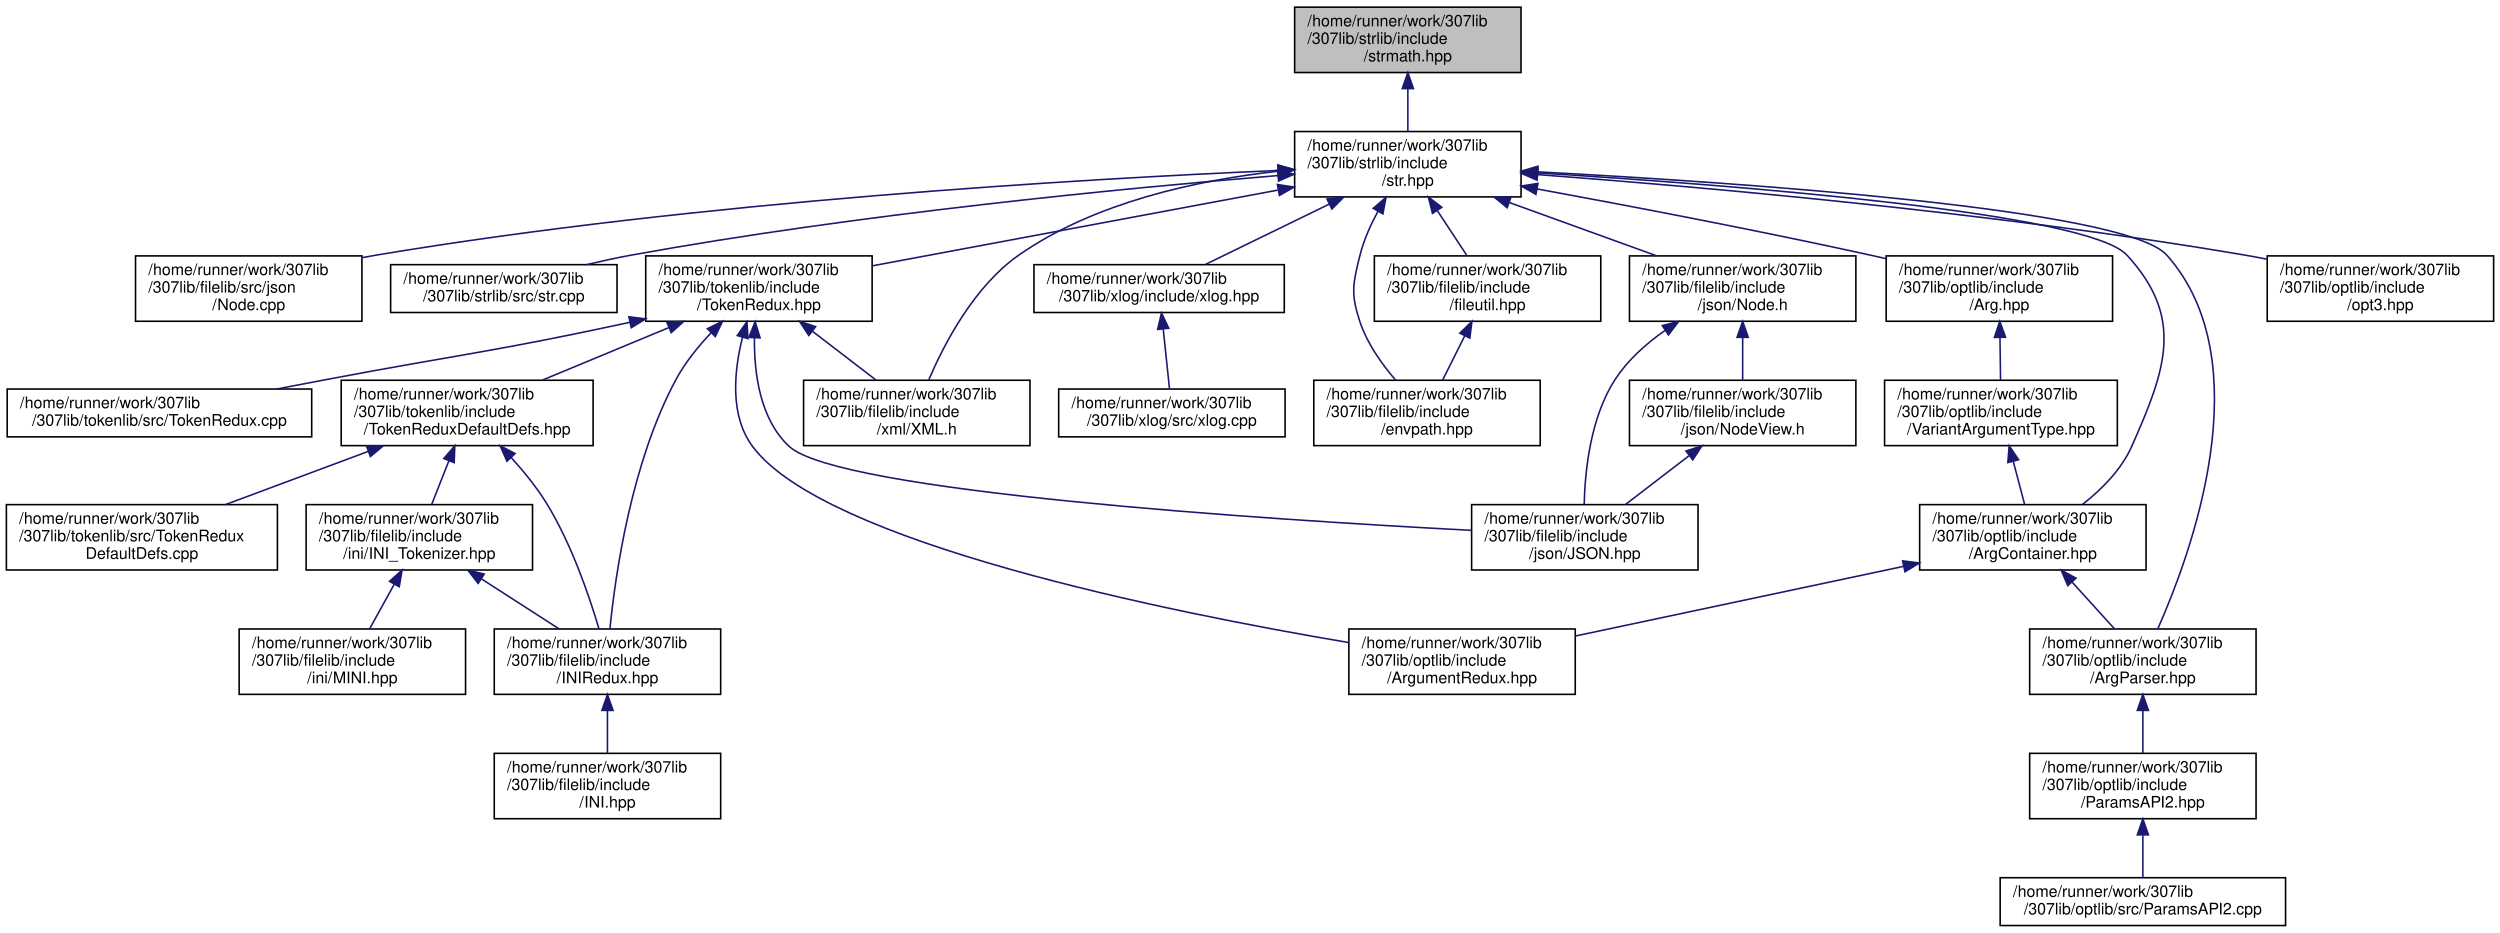
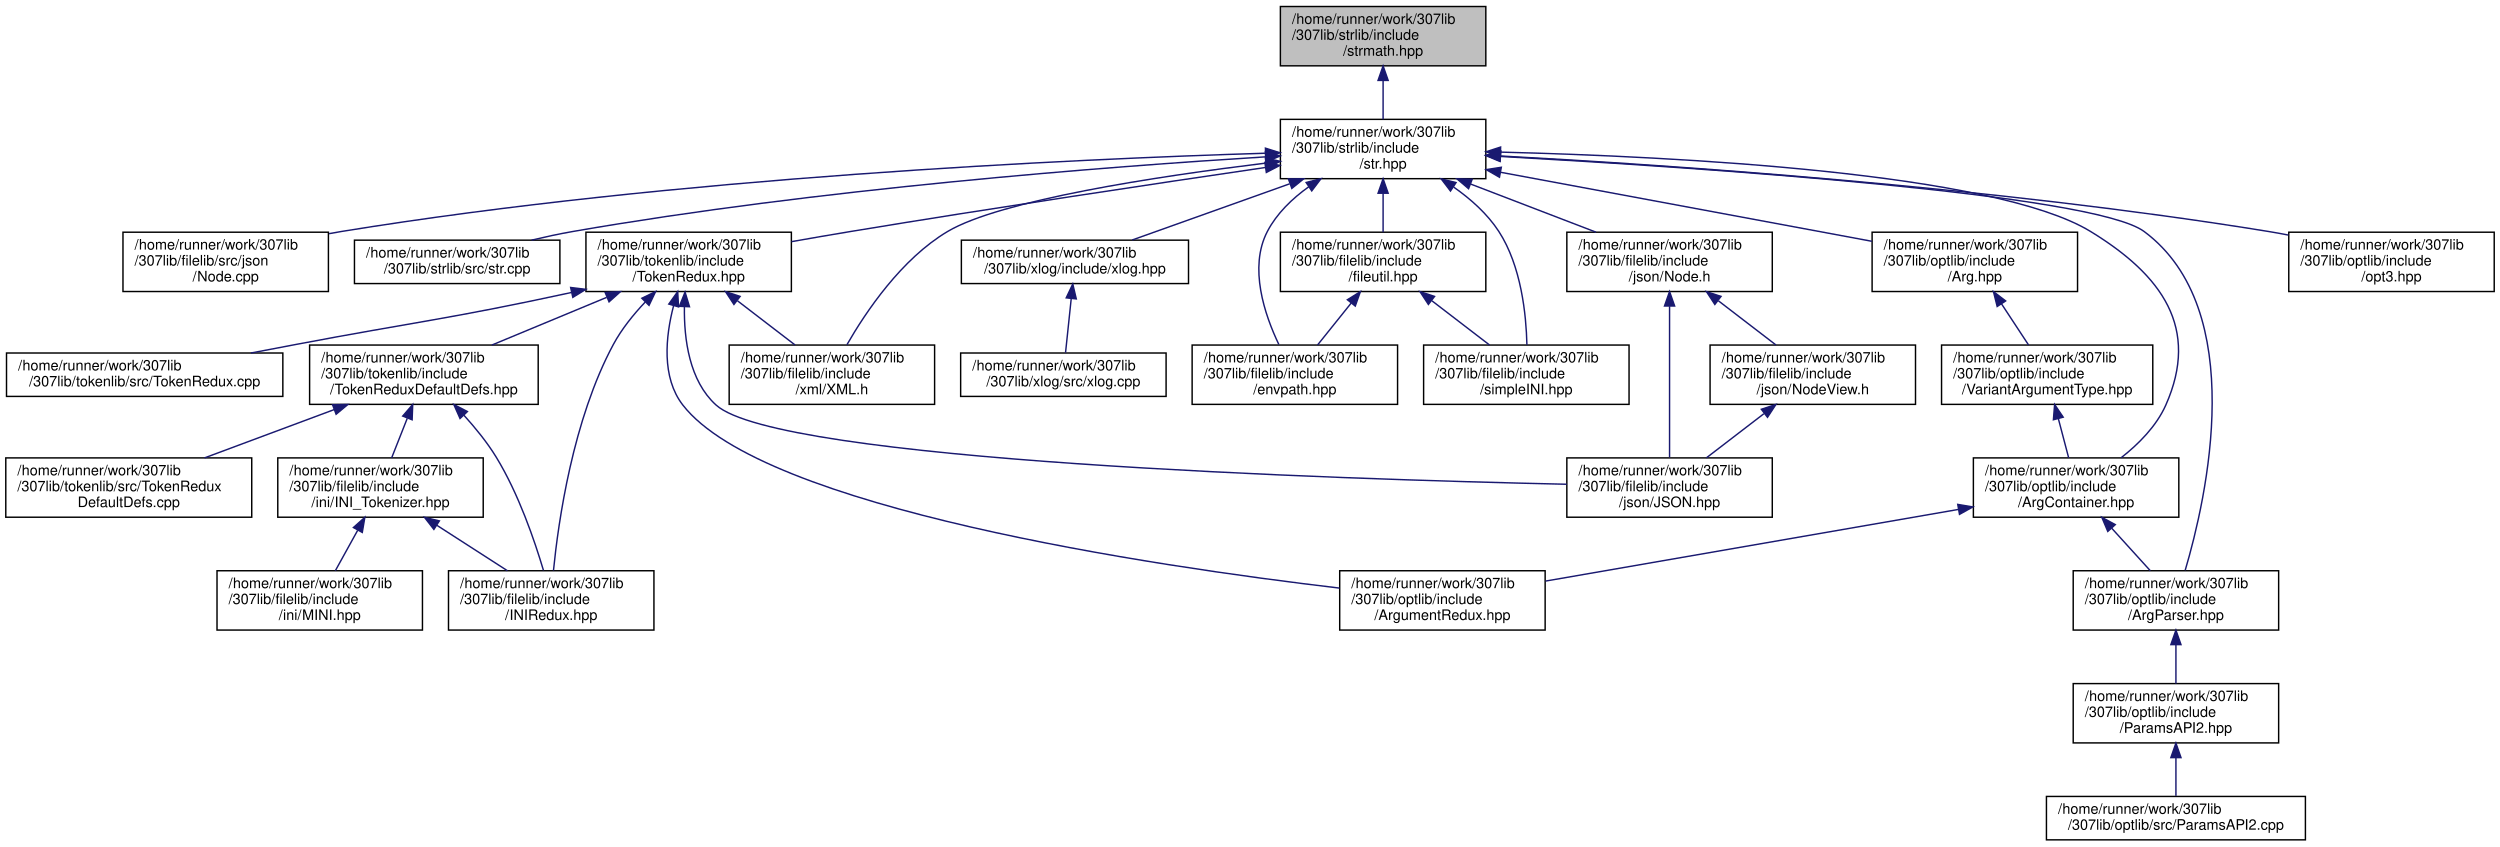
- <svg xmlns="http://www.w3.org/2000/svg" xmlns:xlink="http://www.w3.org/1999/xlink" width="1568pt" height="585pt" viewBox="0.00 0.00 1568.00 585.00">
+ <svg xmlns="http://www.w3.org/2000/svg" xmlns:xlink="http://www.w3.org/1999/xlink" width="1728pt" height="585pt" viewBox="0.00 0.00 1728.00 585.00">
  <g id="graph0" class="graph" transform="scale(1 1) rotate(0) translate(4 581)">
    <g id="node1" class="node">
      <g id="a_node1">
        <a xlink:title="Contains functions for performing mathematics conversions &amp; calculations on strings....">
-           <polygon fill="#bfbfbf" stroke="black" points="808,-535.5 808,-576.5 950,-576.5 950,-535.5 808,-535.5" />
-           <text text-anchor="start" x="816" y="-564.5" font-family="Helvetica,sans-Serif" font-size="10.00">/home/runner/work/307lib</text>
-           <text text-anchor="start" x="816" y="-553.5" font-family="Helvetica,sans-Serif" font-size="10.00">/307lib/strlib/include</text>
-           <text text-anchor="middle" x="879" y="-542.5" font-family="Helvetica,sans-Serif" font-size="10.00">/strmath.hpp</text>
+           <polygon fill="#bfbfbf" stroke="black" points="881,-535.5 881,-576.5 1023,-576.5 1023,-535.5 881,-535.5" />
+           <text text-anchor="start" x="889" y="-564.5" font-family="Helvetica,sans-Serif" font-size="10.00">/home/runner/work/307lib</text>
+           <text text-anchor="start" x="889" y="-553.5" font-family="Helvetica,sans-Serif" font-size="10.00">/307lib/strlib/include</text>
+           <text text-anchor="middle" x="952" y="-542.5" font-family="Helvetica,sans-Serif" font-size="10.00">/strmath.hpp</text>
        </a>
      </g>
    </g>
    <g id="node2" class="node">
      <g id="a_node2">
        <a xlink:href="str_8hpp.html" target="_top" xlink:title="Includes all of the str namespace extension headers, and additional functions related to string manip...">
-           <polygon fill="none" stroke="black" points="808,-457.5 808,-498.5 950,-498.5 950,-457.5 808,-457.5" />
-           <text text-anchor="start" x="816" y="-486.5" font-family="Helvetica,sans-Serif" font-size="10.00">/home/runner/work/307lib</text>
-           <text text-anchor="start" x="816" y="-475.5" font-family="Helvetica,sans-Serif" font-size="10.00">/307lib/strlib/include</text>
-           <text text-anchor="middle" x="879" y="-464.5" font-family="Helvetica,sans-Serif" font-size="10.00">/str.hpp</text>
+           <polygon fill="none" stroke="black" points="881,-457.5 881,-498.5 1023,-498.5 1023,-457.5 881,-457.5" />
+           <text text-anchor="start" x="889" y="-486.5" font-family="Helvetica,sans-Serif" font-size="10.00">/home/runner/work/307lib</text>
+           <text text-anchor="start" x="889" y="-475.5" font-family="Helvetica,sans-Serif" font-size="10.00">/307lib/strlib/include</text>
+           <text text-anchor="middle" x="952" y="-464.5" font-family="Helvetica,sans-Serif" font-size="10.00">/str.hpp</text>
        </a>
      </g>
    </g>
    <g id="edge1" class="edge">
-       <path fill="none" stroke="midnightblue" d="M879,-525.3C879,-516.3 879,-506.65 879,-498.51" />
-       <polygon fill="midnightblue" stroke="midnightblue" points="875.5,-525.43 879,-535.43 882.5,-525.43 875.5,-525.43" />
+       <path fill="none" stroke="midnightblue" d="M952,-525.3C952,-516.3 952,-506.65 952,-498.51" />
+       <polygon fill="midnightblue" stroke="midnightblue" points="948.5,-525.43 952,-535.43 955.5,-525.43 948.5,-525.43" />
    </g>
    <g id="node3" class="node">
      <g id="a_node3">
        <a xlink:href="_node_8cpp_source.html" target="_top" xlink:title=" ">
          <polygon fill="none" stroke="black" points="81,-379.5 81,-420.5 223,-420.5 223,-379.5 81,-379.5" />
          <text text-anchor="start" x="89" y="-408.5" font-family="Helvetica,sans-Serif" font-size="10.00">/home/runner/work/307lib</text>
          <text text-anchor="start" x="89" y="-397.5" font-family="Helvetica,sans-Serif" font-size="10.00">/307lib/filelib/src/json</text>
          <text text-anchor="middle" x="152" y="-386.5" font-family="Helvetica,sans-Serif" font-size="10.00">/Node.cpp</text>
        </a>
      </g>
    </g>
    <g id="edge2" class="edge">
-       <path fill="none" stroke="midnightblue" d="M797.59,-474.1C674.43,-468.77 433.72,-454.73 232,-421 229.18,-420.53 226.3,-420.01 223.41,-419.45" />
-       <polygon fill="midnightblue" stroke="midnightblue" points="797.55,-477.6 807.69,-474.53 797.85,-470.61 797.55,-477.6" />
+       <path fill="none" stroke="midnightblue" d="M870.58,-475.1C736.6,-470.98 461.61,-458.36 232,-421 229.17,-420.54 226.3,-420.03 223.41,-419.48" />
+       <polygon fill="midnightblue" stroke="midnightblue" points="870.66,-478.6 880.76,-475.4 870.87,-471.61 870.66,-478.6" />
    </g>
    <g id="node4" class="node">
      <g id="a_node4">
        <a xlink:href="str_8cpp_source.html" target="_top" xlink:title=" ">
          <polygon fill="none" stroke="black" points="241,-385 241,-415 383,-415 383,-385 241,-385" />
          <text text-anchor="start" x="249" y="-403" font-family="Helvetica,sans-Serif" font-size="10.00">/home/runner/work/307lib</text>
          <text text-anchor="middle" x="312" y="-392" font-family="Helvetica,sans-Serif" font-size="10.00">/307lib/strlib/src/str.cpp</text>
        </a>
      </g>
    </g>
    <g id="edge3" class="edge">
-       <path fill="none" stroke="midnightblue" d="M797.56,-470.9C700.46,-462.88 533.53,-446.71 392,-421 382.84,-419.34 373.18,-417.23 363.86,-415.01" />
-       <polygon fill="midnightblue" stroke="midnightblue" points="797.35,-474.4 807.6,-471.73 797.92,-467.42 797.35,-474.4" />
+       <path fill="none" stroke="midnightblue" d="M870.53,-472.57C761.07,-465.78 560.79,-450.38 392,-421 382.69,-419.38 372.86,-417.27 363.41,-415.02" />
+       <polygon fill="midnightblue" stroke="midnightblue" points="870.64,-476.09 880.83,-473.21 871.06,-469.1 870.64,-476.09" />
    </g>
    <g id="node5" class="node">
      <g id="a_node5">
        <a xlink:href="_token_redux_8hpp.html" target="_top" xlink:title="New tokenization &amp; parsing library providing superior abstraction capabilities and a much less confus...">
          <polygon fill="none" stroke="black" points="401,-379.5 401,-420.5 543,-420.5 543,-379.5 401,-379.5" />
          <text text-anchor="start" x="409" y="-408.5" font-family="Helvetica,sans-Serif" font-size="10.00">/home/runner/work/307lib</text>
          <text text-anchor="start" x="409" y="-397.5" font-family="Helvetica,sans-Serif" font-size="10.00">/307lib/tokenlib/include</text>
          <text text-anchor="middle" x="472" y="-386.5" font-family="Helvetica,sans-Serif" font-size="10.00">/TokenRedux.hpp</text>
        </a>
      </g>
    </g>
    <g id="edge4" class="edge">
-       <path fill="none" stroke="midnightblue" d="M797.38,-461.76C723,-447.87 614.23,-427.56 543.28,-414.31" />
-       <polygon fill="midnightblue" stroke="midnightblue" points="797.17,-465.28 807.64,-463.67 798.45,-458.4 797.17,-465.28" />
-     </g>
-     <g id="node14" class="node">
-       <g id="a_node14">
+       <path fill="none" stroke="midnightblue" d="M870.41,-465.2C795.78,-454.26 682.34,-437.26 584,-421 570.75,-418.81 556.63,-416.37 543.05,-413.97" />
+       <polygon fill="midnightblue" stroke="midnightblue" points="870.28,-468.72 880.68,-466.7 871.29,-461.79 870.28,-468.72" />
+     </g>
+     <g id="node13" class="node">
+       <g id="a_node13">
        <a xlink:href="_x_m_l_8h_source.html" target="_top" xlink:title=" ">
          <polygon fill="none" stroke="black" points="500,-301.5 500,-342.5 642,-342.5 642,-301.5 500,-301.5" />
          <text text-anchor="start" x="508" y="-330.5" font-family="Helvetica,sans-Serif" font-size="10.00">/home/runner/work/307lib</text>
          <text text-anchor="start" x="508" y="-319.5" font-family="Helvetica,sans-Serif" font-size="10.00">/307lib/filelib/include</text>
          <text text-anchor="middle" x="571" y="-308.5" font-family="Helvetica,sans-Serif" font-size="10.00">/xml/XML.h</text>
        </a>
      </g>
    </g>
-     <g id="edge26" class="edge">
-       <path fill="none" stroke="midnightblue" d="M797.61,-473.61C746.95,-468 682.61,-454.2 635,-421 607,-401.47 588.19,-365.37 578.56,-342.86" />
-       <polygon fill="midnightblue" stroke="midnightblue" points="797.57,-477.12 807.87,-474.65 798.28,-470.16 797.57,-477.12" />
-     </g>
-     <g id="node16" class="node">
-       <g id="a_node16">
+     <g id="edge27" class="edge">
+       <path fill="none" stroke="midnightblue" d="M870.91,-468.27C794.8,-458.95 687.38,-442.56 651,-421 619.07,-402.07 594.43,-365.43 581.38,-342.7" />
+       <polygon fill="midnightblue" stroke="midnightblue" points="870.62,-471.76 880.97,-469.48 871.46,-464.81 870.62,-471.76" />
+     </g>
+     <g id="node15" class="node">
+       <g id="a_node15">
        <a xlink:href="xlog_8hpp.html" target="_top" xlink:title="Contains the xlog _(eXtensible LOG)_ namespace, a framework for implementing console logs into C++ pr...">
-           <polygon fill="none" stroke="black" points="644.5,-385 644.5,-415 801.5,-415 801.5,-385 644.5,-385" />
-           <text text-anchor="start" x="652.5" y="-403" font-family="Helvetica,sans-Serif" font-size="10.00">/home/runner/work/307lib</text>
-           <text text-anchor="middle" x="723" y="-392" font-family="Helvetica,sans-Serif" font-size="10.00">/307lib/xlog/include/xlog.hpp</text>
-         </a>
-       </g>
-     </g>
-     <g id="edge17" class="edge">
-       <path fill="none" stroke="midnightblue" d="M829.68,-452.97C804.19,-440.55 773.96,-425.83 752.2,-415.23" />
-       <polygon fill="midnightblue" stroke="midnightblue" points="828.3,-456.19 838.83,-457.43 831.37,-449.9 828.3,-456.19" />
-     </g>
-     <g id="node18" class="node">
-       <g id="a_node18">
+           <polygon fill="none" stroke="black" points="660.5,-385 660.5,-415 817.5,-415 817.5,-385 660.5,-385" />
+           <text text-anchor="start" x="668.5" y="-403" font-family="Helvetica,sans-Serif" font-size="10.00">/home/runner/work/307lib</text>
+           <text text-anchor="middle" x="739" y="-392" font-family="Helvetica,sans-Serif" font-size="10.00">/307lib/xlog/include/xlog.hpp</text>
+         </a>
+       </g>
+     </g>
+     <g id="edge16" class="edge">
+       <path fill="none" stroke="midnightblue" d="M887.35,-453.93C851.88,-441.28 809.04,-425.99 778.54,-415.11" />
+       <polygon fill="midnightblue" stroke="midnightblue" points="886.55,-457.36 897.15,-457.43 888.91,-450.77 886.55,-457.36" />
+     </g>
+     <g id="node17" class="node">
+       <g id="a_node17">
        <a xlink:href="envpath_8hpp.html" target="_top" xlink:title="Contains the PATH-variable-related functions of the env namespace.   Features   - env::getvar(&lt;var_na...">
          <polygon fill="none" stroke="black" points="820,-301.5 820,-342.5 962,-342.5 962,-301.5 820,-301.5" />
          <text text-anchor="start" x="828" y="-330.5" font-family="Helvetica,sans-Serif" font-size="10.00">/home/runner/work/307lib</text>
          <text text-anchor="start" x="828" y="-319.5" font-family="Helvetica,sans-Serif" font-size="10.00">/307lib/filelib/include</text>
          <text text-anchor="middle" x="891" y="-308.5" font-family="Helvetica,sans-Serif" font-size="10.00">/envpath.hpp</text>
        </a>
      </g>
    </g>
+     <g id="edge18" class="edge">
+       <path fill="none" stroke="midnightblue" d="M900.63,-451.91C889.16,-443.73 878.49,-433.46 872,-421 859.03,-396.1 870.09,-363.47 879.95,-342.86" />
+       <polygon fill="midnightblue" stroke="midnightblue" points="898.8,-454.89 909.07,-457.5 902.67,-449.06 898.8,-454.89" />
+     </g>
+     <g id="node18" class="node">
+       <g id="a_node18">
+         <a xlink:href="fileutil_8hpp_source.html" target="_top" xlink:title=" ">
+           <polygon fill="none" stroke="black" points="881,-379.5 881,-420.5 1023,-420.5 1023,-379.5 881,-379.5" />
+           <text text-anchor="start" x="889" y="-408.5" font-family="Helvetica,sans-Serif" font-size="10.00">/home/runner/work/307lib</text>
+           <text text-anchor="start" x="889" y="-397.5" font-family="Helvetica,sans-Serif" font-size="10.00">/307lib/filelib/include</text>
+           <text text-anchor="middle" x="952" y="-386.5" font-family="Helvetica,sans-Serif" font-size="10.00">/fileutil.hpp</text>
+         </a>
+       </g>
+     </g>
    <g id="edge19" class="edge">
-       <path fill="none" stroke="midnightblue" d="M860.27,-448.5C855.66,-440 851.37,-430.43 849,-421 844.46,-402.89 843.1,-396.71 849,-379 853.5,-365.51 862.66,-352.65 871.28,-342.67" />
-       <polygon fill="midnightblue" stroke="midnightblue" points="857.29,-450.34 865.32,-457.25 863.35,-446.84 857.29,-450.34" />
+       <path fill="none" stroke="midnightblue" d="M952,-447.3C952,-438.3 952,-428.65 952,-420.51" />
+       <polygon fill="midnightblue" stroke="midnightblue" points="948.5,-447.43 952,-457.43 955.5,-447.43 948.5,-447.43" />
    </g>
    <g id="node19" class="node">
      <g id="a_node19">
-         <a xlink:href="fileutil_8hpp_source.html" target="_top" xlink:title=" ">
-           <polygon fill="none" stroke="black" points="858,-379.5 858,-420.5 1000,-420.5 1000,-379.5 858,-379.5" />
-           <text text-anchor="start" x="866" y="-408.5" font-family="Helvetica,sans-Serif" font-size="10.00">/home/runner/work/307lib</text>
-           <text text-anchor="start" x="866" y="-397.5" font-family="Helvetica,sans-Serif" font-size="10.00">/307lib/filelib/include</text>
-           <text text-anchor="middle" x="929" y="-386.5" font-family="Helvetica,sans-Serif" font-size="10.00">/fileutil.hpp</text>
-         </a>
-       </g>
-     </g>
-     <g id="edge20" class="edge">
-       <path fill="none" stroke="midnightblue" d="M897.39,-449.05C903.63,-439.57 910.46,-429.18 916.17,-420.51" />
-       <polygon fill="midnightblue" stroke="midnightblue" points="894.45,-447.15 891.88,-457.43 900.3,-451 894.45,-447.15" />
+         <a xlink:href="simple_i_n_i_8hpp.html" target="_top" xlink:title="Lightweight, header-only non-tokenizing parser for the INI config file format.">
+           <polygon fill="none" stroke="black" points="980,-301.5 980,-342.5 1122,-342.5 1122,-301.5 980,-301.5" />
+           <text text-anchor="start" x="988" y="-330.5" font-family="Helvetica,sans-Serif" font-size="10.00">/home/runner/work/307lib</text>
+           <text text-anchor="start" x="988" y="-319.5" font-family="Helvetica,sans-Serif" font-size="10.00">/307lib/filelib/include</text>
+           <text text-anchor="middle" x="1051" y="-308.5" font-family="Helvetica,sans-Serif" font-size="10.00">/simpleINI.hpp</text>
+         </a>
+       </g>
+     </g>
+     <g id="edge26" class="edge">
+       <path fill="none" stroke="midnightblue" d="M1000.77,-451.69C1012.62,-443.39 1024.13,-433.13 1032,-421 1047.48,-397.16 1050.92,-363.65 1051.4,-342.64" />
+       <polygon fill="midnightblue" stroke="midnightblue" points="998.56,-448.95 992.13,-457.38 1002.41,-454.8 998.56,-448.95" />
    </g>
    <g id="node20" class="node">
      <g id="a_node20">
        <a xlink:href="_node_8h.html" target="_top" xlink:title="Contains objects related to JSON nodes, which are singular components of a JSON-formatted file.">
-           <polygon fill="none" stroke="black" points="1018,-379.5 1018,-420.5 1160,-420.5 1160,-379.5 1018,-379.5" />
-           <text text-anchor="start" x="1026" y="-408.5" font-family="Helvetica,sans-Serif" font-size="10.00">/home/runner/work/307lib</text>
-           <text text-anchor="start" x="1026" y="-397.5" font-family="Helvetica,sans-Serif" font-size="10.00">/307lib/filelib/include</text>
-           <text text-anchor="middle" x="1089" y="-386.5" font-family="Helvetica,sans-Serif" font-size="10.00">/json/Node.h</text>
+           <polygon fill="none" stroke="black" points="1079,-379.5 1079,-420.5 1221,-420.5 1221,-379.5 1079,-379.5" />
+           <text text-anchor="start" x="1087" y="-408.5" font-family="Helvetica,sans-Serif" font-size="10.00">/home/runner/work/307lib</text>
+           <text text-anchor="start" x="1087" y="-397.5" font-family="Helvetica,sans-Serif" font-size="10.00">/307lib/filelib/include</text>
+           <text text-anchor="middle" x="1150" y="-386.5" font-family="Helvetica,sans-Serif" font-size="10.00">/json/Node.h</text>
        </a>
      </g>
    </g>
    <g id="edge22" class="edge">
-       <path fill="none" stroke="midnightblue" d="M942.86,-453.89C972.34,-443.22 1006.96,-430.69 1035.1,-420.51" />
-       <polygon fill="midnightblue" stroke="midnightblue" points="941.29,-450.73 933.08,-457.43 943.67,-457.32 941.29,-450.73" />
+       <path fill="none" stroke="midnightblue" d="M1012.58,-453.75C1040.29,-443.11 1072.76,-430.65 1099.18,-420.51" />
+       <polygon fill="midnightblue" stroke="midnightblue" points="1011.07,-450.58 1002.99,-457.43 1013.58,-457.11 1011.07,-450.58" />
    </g>
    <g id="node22" class="node">
      <g id="a_node22">
        <a xlink:href="_arg_8hpp_source.html" target="_top" xlink:title=" ">
-           <polygon fill="none" stroke="black" points="1179,-379.5 1179,-420.5 1321,-420.5 1321,-379.5 1179,-379.5" />
-           <text text-anchor="start" x="1187" y="-408.5" font-family="Helvetica,sans-Serif" font-size="10.00">/home/runner/work/307lib</text>
-           <text text-anchor="start" x="1187" y="-397.5" font-family="Helvetica,sans-Serif" font-size="10.00">/307lib/optlib/include</text>
-           <text text-anchor="middle" x="1250" y="-386.5" font-family="Helvetica,sans-Serif" font-size="10.00">/Arg.hpp</text>
-         </a>
-       </g>
-     </g>
-     <g id="edge27" class="edge">
-       <path fill="none" stroke="midnightblue" d="M960.01,-462.51C1018.29,-451.8 1098.7,-436.46 1169,-421 1172.25,-420.28 1175.58,-419.54 1178.93,-418.77" />
-       <polygon fill="midnightblue" stroke="midnightblue" points="959.33,-459.07 950.12,-464.32 960.59,-465.96 959.33,-459.07" />
+           <polygon fill="none" stroke="black" points="1290,-379.5 1290,-420.5 1432,-420.5 1432,-379.5 1290,-379.5" />
+           <text text-anchor="start" x="1298" y="-408.5" font-family="Helvetica,sans-Serif" font-size="10.00">/home/runner/work/307lib</text>
+           <text text-anchor="start" x="1298" y="-397.5" font-family="Helvetica,sans-Serif" font-size="10.00">/307lib/optlib/include</text>
+           <text text-anchor="middle" x="1361" y="-386.5" font-family="Helvetica,sans-Serif" font-size="10.00">/Arg.hpp</text>
+         </a>
+       </g>
+     </g>
+     <g id="edge28" class="edge">
+       <path fill="none" stroke="midnightblue" d="M1033.12,-461.93C1108.06,-448 1218.31,-427.51 1289.89,-414.21" />
+       <polygon fill="midnightblue" stroke="midnightblue" points="1032.43,-458.49 1023.24,-463.76 1033.71,-465.38 1032.43,-458.49" />
    </g>
    <g id="node24" class="node">
      <g id="a_node24">
        <a xlink:href="_arg_container_8hpp_source.html" target="_top" xlink:title=" ">
-           <polygon fill="none" stroke="black" points="1200,-223.5 1200,-264.5 1342,-264.5 1342,-223.5 1200,-223.5" />
-           <text text-anchor="start" x="1208" y="-252.5" font-family="Helvetica,sans-Serif" font-size="10.00">/home/runner/work/307lib</text>
-           <text text-anchor="start" x="1208" y="-241.5" font-family="Helvetica,sans-Serif" font-size="10.00">/307lib/optlib/include</text>
-           <text text-anchor="middle" x="1271" y="-230.5" font-family="Helvetica,sans-Serif" font-size="10.00">/ArgContainer.hpp</text>
-         </a>
-       </g>
-     </g>
-     <g id="edge34" class="edge">
-       <path fill="none" stroke="midnightblue" d="M960.47,-472.53C1083.61,-464.93 1305.47,-447.71 1330,-421 1366.09,-381.71 1354.66,-349.75 1333,-301 1326.52,-286.42 1314.16,-274.03 1302.17,-264.64" />
-       <polygon fill="midnightblue" stroke="midnightblue" points="960.09,-469.04 950.32,-473.14 960.52,-476.03 960.09,-469.04" />
+           <polygon fill="none" stroke="black" points="1360,-223.5 1360,-264.5 1502,-264.5 1502,-223.5 1360,-223.5" />
+           <text text-anchor="start" x="1368" y="-252.5" font-family="Helvetica,sans-Serif" font-size="10.00">/home/runner/work/307lib</text>
+           <text text-anchor="start" x="1368" y="-241.5" font-family="Helvetica,sans-Serif" font-size="10.00">/307lib/optlib/include</text>
+           <text text-anchor="middle" x="1431" y="-230.5" font-family="Helvetica,sans-Serif" font-size="10.00">/ArgContainer.hpp</text>
+         </a>
+       </g>
+     </g>
+     <g id="edge35" class="edge">
+       <path fill="none" stroke="midnightblue" d="M1033.46,-475.85C1154.44,-472.79 1374.49,-461.64 1441,-421 1490.6,-390.7 1516.6,-354.12 1493,-301 1486.52,-286.42 1474.16,-274.03 1462.17,-264.64" />
+       <polygon fill="midnightblue" stroke="midnightblue" points="1033.05,-472.36 1023.14,-476.1 1033.22,-479.36 1033.05,-472.36" />
    </g>
    <g id="node25" class="node">
      <g id="a_node25">
        <a xlink:href="_arg_parser_8hpp_source.html" target="_top" xlink:title=" ">
-           <polygon fill="none" stroke="black" points="1269,-145.5 1269,-186.5 1411,-186.5 1411,-145.5 1269,-145.5" />
-           <text text-anchor="start" x="1277" y="-174.5" font-family="Helvetica,sans-Serif" font-size="10.00">/home/runner/work/307lib</text>
-           <text text-anchor="start" x="1277" y="-163.5" font-family="Helvetica,sans-Serif" font-size="10.00">/307lib/optlib/include</text>
-           <text text-anchor="middle" x="1340" y="-152.5" font-family="Helvetica,sans-Serif" font-size="10.00">/ArgParser.hpp</text>
-         </a>
-       </g>
-     </g>
-     <g id="edge35" class="edge">
-       <path fill="none" stroke="midnightblue" d="M960.61,-473.21C1089.76,-466.37 1329.29,-449.91 1355,-421 1414.59,-353.99 1370.24,-233.54 1349.32,-186.54" />
-       <polygon fill="midnightblue" stroke="midnightblue" points="960.18,-469.73 950.37,-473.75 960.54,-476.72 960.18,-469.73" />
+           <polygon fill="none" stroke="black" points="1429,-145.5 1429,-186.5 1571,-186.5 1571,-145.5 1429,-145.5" />
+           <text text-anchor="start" x="1437" y="-174.5" font-family="Helvetica,sans-Serif" font-size="10.00">/home/runner/work/307lib</text>
+           <text text-anchor="start" x="1437" y="-163.5" font-family="Helvetica,sans-Serif" font-size="10.00">/307lib/optlib/include</text>
+           <text text-anchor="middle" x="1500" y="-152.5" font-family="Helvetica,sans-Serif" font-size="10.00">/ArgParser.hpp</text>
+         </a>
+       </g>
+     </g>
+     <g id="edge36" class="edge">
+       <path fill="none" stroke="midnightblue" d="M1033.22,-472.86C1171.95,-465.13 1443.08,-446.91 1478,-421 1550.87,-366.93 1521.14,-236.58 1506.4,-186.79" />
+       <polygon fill="midnightblue" stroke="midnightblue" points="1032.85,-469.38 1023.06,-473.42 1033.24,-476.36 1032.85,-469.38" />
    </g>
    <g id="node28" class="node">
      <g id="a_node28">
        <a xlink:href="opt3_8hpp.html" target="_top" xlink:title="Contains the opt3 namespace &amp; its contents; a fully-featured commandline argument parser,...">
-           <polygon fill="none" stroke="black" points="1418,-379.5 1418,-420.5 1560,-420.5 1560,-379.5 1418,-379.5" />
-           <text text-anchor="start" x="1426" y="-408.5" font-family="Helvetica,sans-Serif" font-size="10.00">/home/runner/work/307lib</text>
-           <text text-anchor="start" x="1426" y="-397.5" font-family="Helvetica,sans-Serif" font-size="10.00">/307lib/optlib/include</text>
-           <text text-anchor="middle" x="1489" y="-386.5" font-family="Helvetica,sans-Serif" font-size="10.00">/opt3.hpp</text>
-         </a>
-       </g>
-     </g>
-     <g id="edge36" class="edge">
-       <path fill="none" stroke="midnightblue" d="M960.37,-471.49C1063.93,-463.74 1248.12,-447.55 1404,-421 1408.48,-420.24 1413.08,-419.38 1417.71,-418.46" />
-       <polygon fill="midnightblue" stroke="midnightblue" points="960.01,-468 950.29,-472.23 960.52,-474.98 960.01,-468" />
+           <polygon fill="none" stroke="black" points="1578,-379.5 1578,-420.5 1720,-420.5 1720,-379.5 1578,-379.5" />
+           <text text-anchor="start" x="1586" y="-408.5" font-family="Helvetica,sans-Serif" font-size="10.00">/home/runner/work/307lib</text>
+           <text text-anchor="start" x="1586" y="-397.5" font-family="Helvetica,sans-Serif" font-size="10.00">/307lib/optlib/include</text>
+           <text text-anchor="middle" x="1649" y="-386.5" font-family="Helvetica,sans-Serif" font-size="10.00">/opt3.hpp</text>
+         </a>
+       </g>
+     </g>
+     <g id="edge37" class="edge">
+       <path fill="none" stroke="midnightblue" d="M1033.09,-473.2C1150.7,-466.86 1375.2,-451.69 1564,-421 1568.49,-420.27 1573.09,-419.44 1577.72,-418.53" />
+       <polygon fill="midnightblue" stroke="midnightblue" points="1032.88,-469.7 1023.08,-473.73 1033.25,-476.69 1032.88,-469.7" />
    </g>
    <g id="node6" class="node">
      <g id="a_node6">
        <a xlink:href="_token_redux_8cpp_source.html" target="_top" xlink:title=" ">
          <polygon fill="none" stroke="black" points="0.5,-307 0.5,-337 191.5,-337 191.5,-307 0.5,-307" />
          <text text-anchor="start" x="8.5" y="-325" font-family="Helvetica,sans-Serif" font-size="10.00">/home/runner/work/307lib</text>
          <text text-anchor="middle" x="96" y="-314" font-family="Helvetica,sans-Serif" font-size="10.00">/307lib/tokenlib/src/TokenRedux.cpp</text>
        </a>
      </g>
    </g>
    <g id="edge5" class="edge">
      <path fill="none" stroke="midnightblue" d="M391.11,-378.86C305.96,-360.39 282.81,-358.5 201,-343 190.79,-341.07 180.02,-339.02 169.43,-337.01" />
      <polygon fill="midnightblue" stroke="midnightblue" points="390.43,-382.3 400.95,-381.01 391.93,-375.46 390.43,-382.3" />
    </g>
    <g id="node7" class="node">
      <g id="a_node7">
        <a xlink:href="_token_redux_default_defs_8hpp.html" target="_top" xlink:title="Provides the legacy tokenization types for use with the new API, as well as an example of implementin...">
          <polygon fill="none" stroke="black" points="210,-301.5 210,-342.5 368,-342.5 368,-301.5 210,-301.5" />
          <text text-anchor="start" x="218" y="-330.5" font-family="Helvetica,sans-Serif" font-size="10.00">/home/runner/work/307lib</text>
          <text text-anchor="start" x="218" y="-319.5" font-family="Helvetica,sans-Serif" font-size="10.00">/307lib/tokenlib/include</text>
          <text text-anchor="middle" x="289" y="-308.5" font-family="Helvetica,sans-Serif" font-size="10.00">/TokenReduxDefaultDefs.hpp</text>
        </a>
      </g>
    </g>
    <g id="edge6" class="edge">
      <path fill="none" stroke="midnightblue" d="M415.34,-375.47C389.87,-364.89 360.17,-352.56 335.97,-342.51" />
      <polygon fill="midnightblue" stroke="midnightblue" points="414.3,-378.82 424.87,-379.43 416.98,-372.36 414.3,-378.82" />
    </g>
    <g id="node11" class="node">
      <g id="a_node11">
        <a xlink:href="_i_n_i_redux_8hpp.html" target="_top" xlink:title="INI Tokenizer, Parser, and Container/Manipulator.">
          <polygon fill="none" stroke="black" points="306,-145.5 306,-186.5 448,-186.5 448,-145.5 306,-145.5" />
          <text text-anchor="start" x="314" y="-174.5" font-family="Helvetica,sans-Serif" font-size="10.00">/home/runner/work/307lib</text>
          <text text-anchor="start" x="314" y="-163.5" font-family="Helvetica,sans-Serif" font-size="10.00">/307lib/filelib/include</text>
          <text text-anchor="middle" x="377" y="-152.5" font-family="Helvetica,sans-Serif" font-size="10.00">/INIRedux.hpp</text>
        </a>
      </g>
    </g>
-     <g id="edge13" class="edge">
+     <g id="edge12" class="edge">
      <path fill="none" stroke="midnightblue" d="M442.04,-372.3C433.86,-363.67 425.69,-353.57 420,-343 391.96,-290.94 381.91,-220.42 378.56,-186.64" />
      <polygon fill="midnightblue" stroke="midnightblue" points="439.64,-374.85 449.17,-379.49 444.61,-369.92 439.64,-374.85" />
    </g>
-     <g id="node13" class="node">
-       <g id="a_node13">
+     <g id="node12" class="node">
+       <g id="a_node12">
        <a xlink:href="_j_s_o_n_8hpp_source.html" target="_top" xlink:title=" ">
-           <polygon fill="none" stroke="black" points="919,-223.5 919,-264.5 1061,-264.5 1061,-223.5 919,-223.5" />
-           <text text-anchor="start" x="927" y="-252.5" font-family="Helvetica,sans-Serif" font-size="10.00">/home/runner/work/307lib</text>
-           <text text-anchor="start" x="927" y="-241.5" font-family="Helvetica,sans-Serif" font-size="10.00">/307lib/filelib/include</text>
-           <text text-anchor="middle" x="990" y="-230.5" font-family="Helvetica,sans-Serif" font-size="10.00">/json/JSON.hpp</text>
-         </a>
-       </g>
+           <polygon fill="none" stroke="black" points="1079,-223.5 1079,-264.5 1221,-264.5 1221,-223.5 1079,-223.5" />
+           <text text-anchor="start" x="1087" y="-252.5" font-family="Helvetica,sans-Serif" font-size="10.00">/home/runner/work/307lib</text>
+           <text text-anchor="start" x="1087" y="-241.5" font-family="Helvetica,sans-Serif" font-size="10.00">/307lib/filelib/include</text>
+           <text text-anchor="middle" x="1150" y="-230.5" font-family="Helvetica,sans-Serif" font-size="10.00">/json/JSON.hpp</text>
+         </a>
+       </g>
+     </g>
+     <g id="edge13" class="edge">
+       <path fill="none" stroke="midnightblue" d="M469.07,-368.89C468.73,-346.75 472.39,-317.72 491,-301 534.02,-262.34 917.6,-249.84 1078.96,-246.28" />
+       <polygon fill="midnightblue" stroke="midnightblue" points="465.59,-369.28 469.51,-379.12 472.58,-368.98 465.59,-369.28" />
    </g>
    <g id="edge14" class="edge">
-       <path fill="none" stroke="midnightblue" d="M469.2,-369.03C468.92,-346.97 472.62,-317.97 491,-301 521.82,-272.54 788.44,-255.22 918.81,-248.37" />
-       <polygon fill="midnightblue" stroke="midnightblue" points="465.71,-369.37 469.61,-379.22 472.71,-369.09 465.71,-369.37" />
-     </g>
-     <g id="edge15" class="edge">
      <path fill="none" stroke="midnightblue" d="M505.78,-373.06C518.82,-363.06 533.48,-351.8 545.59,-342.51" />
      <polygon fill="midnightblue" stroke="midnightblue" points="503.3,-370.56 497.49,-379.43 507.56,-376.11 503.3,-370.56" />
    </g>
-     <g id="node15" class="node">
-       <g id="a_node15">
+     <g id="node14" class="node">
+       <g id="a_node14">
        <a xlink:href="_argument_redux_8hpp_source.html" target="_top" xlink:title=" ">
-           <polygon fill="none" stroke="black" points="842,-145.5 842,-186.5 984,-186.5 984,-145.5 842,-145.5" />
-           <text text-anchor="start" x="850" y="-174.5" font-family="Helvetica,sans-Serif" font-size="10.00">/home/runner/work/307lib</text>
-           <text text-anchor="start" x="850" y="-163.5" font-family="Helvetica,sans-Serif" font-size="10.00">/307lib/optlib/include</text>
-           <text text-anchor="middle" x="913" y="-152.5" font-family="Helvetica,sans-Serif" font-size="10.00">/ArgumentRedux.hpp</text>
-         </a>
-       </g>
-     </g>
-     <g id="edge16" class="edge">
-       <path fill="none" stroke="midnightblue" d="M461.72,-369.46C456.38,-348.36 453.6,-320.38 468,-301 512.82,-240.7 727.97,-197.21 841.88,-177.99" />
-       <polygon fill="midnightblue" stroke="midnightblue" points="458.39,-370.54 464.49,-379.2 465.12,-368.63 458.39,-370.54" />
+           <polygon fill="none" stroke="black" points="922,-145.5 922,-186.5 1064,-186.5 1064,-145.5 922,-145.5" />
+           <text text-anchor="start" x="930" y="-174.5" font-family="Helvetica,sans-Serif" font-size="10.00">/home/runner/work/307lib</text>
+           <text text-anchor="start" x="930" y="-163.5" font-family="Helvetica,sans-Serif" font-size="10.00">/307lib/optlib/include</text>
+           <text text-anchor="middle" x="993" y="-152.5" font-family="Helvetica,sans-Serif" font-size="10.00">/ArgumentRedux.hpp</text>
+         </a>
+       </g>
+     </g>
+     <g id="edge15" class="edge">
+       <path fill="none" stroke="midnightblue" d="M461.58,-369.66C456.05,-348.42 453.1,-320.18 468,-301 523.47,-229.59 791.71,-189.86 921.86,-174.51" />
+       <polygon fill="midnightblue" stroke="midnightblue" points="458.28,-370.84 464.43,-379.46 465,-368.88 458.28,-370.84" />
    </g>
    <g id="node8" class="node">
      <g id="a_node8">
        <a xlink:href="_token_redux_default_defs_8cpp_source.html" target="_top" xlink:title=" ">
          <polygon fill="none" stroke="black" points="0,-223.5 0,-264.5 170,-264.5 170,-223.5 0,-223.5" />
          <text text-anchor="start" x="8" y="-252.5" font-family="Helvetica,sans-Serif" font-size="10.00">/home/runner/work/307lib</text>
          <text text-anchor="start" x="8" y="-241.5" font-family="Helvetica,sans-Serif" font-size="10.00">/307lib/tokenlib/src/TokenRedux</text>
          <text text-anchor="middle" x="85" y="-230.5" font-family="Helvetica,sans-Serif" font-size="10.00">DefaultDefs.cpp</text>
        </a>
      </g>
    </g>
    <g id="edge7" class="edge">
      <path fill="none" stroke="midnightblue" d="M226.96,-297.89C198.32,-287.22 164.69,-274.69 137.36,-264.51" />
      <polygon fill="midnightblue" stroke="midnightblue" points="225.87,-301.22 236.46,-301.43 228.32,-294.66 225.87,-301.22" />
    </g>
    <g id="node9" class="node">
      <g id="a_node9">
        <a xlink:href="_i_n_i___tokenizer_8hpp_source.html" target="_top" xlink:title=" ">
          <polygon fill="none" stroke="black" points="188,-223.5 188,-264.5 330,-264.5 330,-223.5 188,-223.5" />
          <text text-anchor="start" x="196" y="-252.5" font-family="Helvetica,sans-Serif" font-size="10.00">/home/runner/work/307lib</text>
          <text text-anchor="start" x="196" y="-241.5" font-family="Helvetica,sans-Serif" font-size="10.00">/307lib/filelib/include</text>
          <text text-anchor="middle" x="259" y="-230.5" font-family="Helvetica,sans-Serif" font-size="10.00">/ini/INI_Tokenizer.hpp</text>
        </a>
      </g>
    </g>
    <g id="edge8" class="edge">
      <path fill="none" stroke="midnightblue" d="M277.51,-291.88C273.89,-282.72 269.99,-272.83 266.7,-264.51" />
      <polygon fill="midnightblue" stroke="midnightblue" points="274.35,-293.41 281.27,-301.43 280.86,-290.84 274.35,-293.41" />
    </g>
-     <g id="edge12" class="edge">
+     <g id="edge11" class="edge">
      <path fill="none" stroke="midnightblue" d="M316.55,-294.1C324.51,-285.34 332.74,-275.23 339,-265 354.44,-239.79 365.55,-207.24 371.64,-186.74" />
      <polygon fill="midnightblue" stroke="midnightblue" points="313.97,-291.73 309.67,-301.42 319.07,-296.53 313.97,-291.73" />
    </g>
    <g id="node10" class="node">
      <g id="a_node10">
        <a xlink:href="_m_i_n_i_8hpp_source.html" target="_top" xlink:title=" ">
          <polygon fill="none" stroke="black" points="146,-145.5 146,-186.5 288,-186.5 288,-145.5 146,-145.5" />
          <text text-anchor="start" x="154" y="-174.5" font-family="Helvetica,sans-Serif" font-size="10.00">/home/runner/work/307lib</text>
          <text text-anchor="start" x="154" y="-163.5" font-family="Helvetica,sans-Serif" font-size="10.00">/307lib/filelib/include</text>
          <text text-anchor="middle" x="217" y="-152.5" font-family="Helvetica,sans-Serif" font-size="10.00">/ini/MINI.hpp</text>
        </a>
      </g>
    </g>
    <g id="edge9" class="edge">
      <path fill="none" stroke="midnightblue" d="M243.23,-214.47C238.08,-205.14 232.48,-195.01 227.78,-186.51" />
      <polygon fill="midnightblue" stroke="midnightblue" points="240.28,-216.37 248.18,-223.43 246.41,-212.98 240.28,-216.37" />
    </g>
    <g id="edge10" class="edge">
      <path fill="none" stroke="midnightblue" d="M297.94,-217.92C313.8,-207.7 331.86,-196.07 346.72,-186.51" />
      <polygon fill="midnightblue" stroke="midnightblue" points="295.9,-215.07 289.39,-223.43 299.69,-220.96 295.9,-215.07" />
    </g>
-     <g id="node12" class="node">
-       <g id="a_node12">
-         <a xlink:href="_i_n_i_8hpp_source.html" target="_top" xlink:title=" ">
-           <polygon fill="none" stroke="black" points="306,-67.5 306,-108.5 448,-108.5 448,-67.5 306,-67.5" />
-           <text text-anchor="start" x="314" y="-96.5" font-family="Helvetica,sans-Serif" font-size="10.00">/home/runner/work/307lib</text>
-           <text text-anchor="start" x="314" y="-85.5" font-family="Helvetica,sans-Serif" font-size="10.00">/307lib/filelib/include</text>
-           <text text-anchor="middle" x="377" y="-74.5" font-family="Helvetica,sans-Serif" font-size="10.00">/INI.hpp</text>
-         </a>
-       </g>
-     </g>
-     <g id="edge11" class="edge">
-       <path fill="none" stroke="midnightblue" d="M377,-135.3C377,-126.3 377,-116.65 377,-108.51" />
-       <polygon fill="midnightblue" stroke="midnightblue" points="373.5,-135.43 377,-145.43 380.5,-135.43 373.5,-135.43" />
-     </g>
-     <g id="node17" class="node">
-       <g id="a_node17">
+     <g id="node16" class="node">
+       <g id="a_node16">
        <a xlink:href="xlog_8cpp_source.html" target="_top" xlink:title=" ">
          <polygon fill="none" stroke="black" points="660,-307 660,-337 802,-337 802,-307 660,-307" />
          <text text-anchor="start" x="668" y="-325" font-family="Helvetica,sans-Serif" font-size="10.00">/home/runner/work/307lib</text>
          <text text-anchor="middle" x="731" y="-314" font-family="Helvetica,sans-Serif" font-size="10.00">/307lib/xlog/src/xlog.cpp</text>
        </a>
      </g>
    </g>
-     <g id="edge18" class="edge">
-       <path fill="none" stroke="midnightblue" d="M725.57,-374.59C726.87,-362.26 728.4,-347.72 729.5,-337.23" />
-       <polygon fill="midnightblue" stroke="midnightblue" points="722.07,-374.39 724.5,-384.7 729.03,-375.13 722.07,-374.39" />
+     <g id="edge17" class="edge">
+       <path fill="none" stroke="midnightblue" d="M736.43,-374.59C735.13,-362.26 733.6,-347.72 732.5,-337.23" />
+       <polygon fill="midnightblue" stroke="midnightblue" points="732.97,-375.13 737.5,-384.7 739.93,-374.39 732.97,-375.13" />
+     </g>
+     <g id="edge20" class="edge">
+       <path fill="none" stroke="midnightblue" d="M930.03,-371.63C922.29,-361.99 913.76,-351.36 906.66,-342.51" />
+       <polygon fill="midnightblue" stroke="midnightblue" points="927.3,-373.82 936.29,-379.43 932.76,-369.44 927.3,-373.82" />
    </g>
    <g id="edge21" class="edge">
-       <path fill="none" stroke="midnightblue" d="M914.73,-370.47C910.07,-361.14 905,-351.01 900.75,-342.51" />
-       <polygon fill="midnightblue" stroke="midnightblue" points="911.61,-372.05 919.21,-379.43 917.87,-368.92 911.61,-372.05" />
+       <path fill="none" stroke="midnightblue" d="M985.78,-373.06C998.82,-363.06 1013.48,-351.8 1025.59,-342.51" />
+       <polygon fill="midnightblue" stroke="midnightblue" points="983.3,-370.56 977.49,-379.43 987.56,-376.11 983.3,-370.56" />
    </g>
    <g id="edge23" class="edge">
-       <path fill="none" stroke="midnightblue" d="M1040.23,-373.69C1028.38,-365.39 1016.87,-355.13 1009,-343 993.52,-319.16 990.08,-285.65 989.6,-264.64" />
-       <polygon fill="midnightblue" stroke="midnightblue" points="1038.59,-376.8 1048.87,-379.38 1042.44,-370.95 1038.59,-376.8" />
+       <path fill="none" stroke="midnightblue" d="M1150,-369.36C1150,-338.61 1150,-291.36 1150,-264.83" />
+       <polygon fill="midnightblue" stroke="midnightblue" points="1146.5,-369.5 1150,-379.5 1153.5,-369.5 1146.5,-369.5" />
    </g>
    <g id="node21" class="node">
      <g id="a_node21">
        <a xlink:href="_node_view_8h_source.html" target="_top" xlink:title=" ">
-           <polygon fill="none" stroke="black" points="1018,-301.5 1018,-342.5 1160,-342.5 1160,-301.5 1018,-301.5" />
-           <text text-anchor="start" x="1026" y="-330.5" font-family="Helvetica,sans-Serif" font-size="10.00">/home/runner/work/307lib</text>
-           <text text-anchor="start" x="1026" y="-319.5" font-family="Helvetica,sans-Serif" font-size="10.00">/307lib/filelib/include</text>
-           <text text-anchor="middle" x="1089" y="-308.5" font-family="Helvetica,sans-Serif" font-size="10.00">/json/NodeView.h</text>
+           <polygon fill="none" stroke="black" points="1178,-301.5 1178,-342.5 1320,-342.5 1320,-301.5 1178,-301.5" />
+           <text text-anchor="start" x="1186" y="-330.5" font-family="Helvetica,sans-Serif" font-size="10.00">/home/runner/work/307lib</text>
+           <text text-anchor="start" x="1186" y="-319.5" font-family="Helvetica,sans-Serif" font-size="10.00">/307lib/filelib/include</text>
+           <text text-anchor="middle" x="1249" y="-308.5" font-family="Helvetica,sans-Serif" font-size="10.00">/json/NodeView.h</text>
        </a>
      </g>
    </g>
    <g id="edge24" class="edge">
-       <path fill="none" stroke="midnightblue" d="M1089,-369.3C1089,-360.3 1089,-350.65 1089,-342.51" />
-       <polygon fill="midnightblue" stroke="midnightblue" points="1085.5,-369.43 1089,-379.43 1092.5,-369.43 1085.5,-369.43" />
+       <path fill="none" stroke="midnightblue" d="M1183.78,-373.06C1196.82,-363.06 1211.48,-351.8 1223.59,-342.51" />
+       <polygon fill="midnightblue" stroke="midnightblue" points="1181.3,-370.56 1175.49,-379.43 1185.56,-376.11 1181.3,-370.56" />
    </g>
    <g id="edge25" class="edge">
-       <path fill="none" stroke="midnightblue" d="M1055.22,-295.06C1042.18,-285.06 1027.52,-273.8 1015.41,-264.51" />
-       <polygon fill="midnightblue" stroke="midnightblue" points="1053.44,-298.11 1063.51,-301.43 1057.7,-292.56 1053.44,-298.11" />
+       <path fill="none" stroke="midnightblue" d="M1215.22,-295.06C1202.18,-285.06 1187.52,-273.8 1175.41,-264.51" />
+       <polygon fill="midnightblue" stroke="midnightblue" points="1213.44,-298.11 1223.51,-301.43 1217.7,-292.56 1213.44,-298.11" />
    </g>
    <g id="node23" class="node">
      <g id="a_node23">
        <a xlink:href="_variant_argument_type_8hpp.html" target="_top" xlink:title="Contains the VariantArgumentType type definition, as well as the Index struct &amp; the get functions for...">
-           <polygon fill="none" stroke="black" points="1178,-301.5 1178,-342.5 1324,-342.5 1324,-301.5 1178,-301.5" />
-           <text text-anchor="start" x="1186" y="-330.5" font-family="Helvetica,sans-Serif" font-size="10.00">/home/runner/work/307lib</text>
-           <text text-anchor="start" x="1186" y="-319.5" font-family="Helvetica,sans-Serif" font-size="10.00">/307lib/optlib/include</text>
-           <text text-anchor="middle" x="1251" y="-308.5" font-family="Helvetica,sans-Serif" font-size="10.00">/VariantArgumentType.hpp</text>
-         </a>
-       </g>
-     </g>
-     <g id="edge28" class="edge">
-       <path fill="none" stroke="midnightblue" d="M1250.39,-369.3C1250.51,-360.3 1250.64,-350.65 1250.74,-342.51" />
-       <polygon fill="midnightblue" stroke="midnightblue" points="1246.89,-369.38 1250.26,-379.43 1253.89,-369.48 1246.89,-369.38" />
+           <polygon fill="none" stroke="black" points="1338,-301.5 1338,-342.5 1484,-342.5 1484,-301.5 1338,-301.5" />
+           <text text-anchor="start" x="1346" y="-330.5" font-family="Helvetica,sans-Serif" font-size="10.00">/home/runner/work/307lib</text>
+           <text text-anchor="start" x="1346" y="-319.5" font-family="Helvetica,sans-Serif" font-size="10.00">/307lib/optlib/include</text>
+           <text text-anchor="middle" x="1411" y="-308.5" font-family="Helvetica,sans-Serif" font-size="10.00">/VariantArgumentType.hpp</text>
+         </a>
+       </g>
    </g>
    <g id="edge29" class="edge">
-       <path fill="none" stroke="midnightblue" d="M1258.74,-291.59C1261.13,-282.51 1263.7,-272.74 1265.87,-264.51" />
-       <polygon fill="midnightblue" stroke="midnightblue" points="1255.31,-290.87 1256.15,-301.43 1262.08,-292.65 1255.31,-290.87" />
-     </g>
-     <g id="edge33" class="edge">
-       <path fill="none" stroke="midnightblue" d="M1189.71,-225.74C1127.76,-212.59 1043.28,-194.66 984.02,-182.08" />
-       <polygon fill="midnightblue" stroke="midnightblue" points="1189.33,-229.24 1199.84,-227.89 1190.79,-222.39 1189.33,-229.24" />
+       <path fill="none" stroke="midnightblue" d="M1379.39,-371.05C1385.63,-361.57 1392.46,-351.18 1398.17,-342.51" />
+       <polygon fill="midnightblue" stroke="midnightblue" points="1376.45,-369.15 1373.88,-379.43 1382.3,-373 1376.45,-369.15" />
    </g>
    <g id="edge30" class="edge">
-       <path fill="none" stroke="midnightblue" d="M1295.59,-215.92C1304.41,-206.2 1314.17,-195.45 1322.29,-186.51" />
-       <polygon fill="midnightblue" stroke="midnightblue" points="1292.9,-213.67 1288.77,-223.43 1298.08,-218.38 1292.9,-213.67" />
+       <path fill="none" stroke="midnightblue" d="M1418.74,-291.59C1421.13,-282.51 1423.7,-272.74 1425.87,-264.51" />
+       <polygon fill="midnightblue" stroke="midnightblue" points="1415.31,-290.87 1416.15,-301.43 1422.08,-292.65 1415.31,-290.87" />
+     </g>
+     <g id="edge34" class="edge">
+       <path fill="none" stroke="midnightblue" d="M1349.63,-228.88C1267.68,-214.66 1142.49,-192.94 1064.32,-179.37" />
+       <polygon fill="midnightblue" stroke="midnightblue" points="1349.2,-232.36 1359.65,-230.62 1350.4,-225.46 1349.2,-232.36" />
+     </g>
+     <g id="edge31" class="edge">
+       <path fill="none" stroke="midnightblue" d="M1455.59,-215.92C1464.41,-206.2 1474.17,-195.45 1482.29,-186.51" />
+       <polygon fill="midnightblue" stroke="midnightblue" points="1452.9,-213.67 1448.77,-223.43 1458.08,-218.38 1452.9,-213.67" />
    </g>
    <g id="node26" class="node">
      <g id="a_node26">
        <a xlink:href="_params_a_p_i2_8hpp_source.html" target="_top" xlink:title=" ">
-           <polygon fill="none" stroke="black" points="1269,-67.5 1269,-108.5 1411,-108.5 1411,-67.5 1269,-67.5" />
-           <text text-anchor="start" x="1277" y="-96.5" font-family="Helvetica,sans-Serif" font-size="10.00">/home/runner/work/307lib</text>
-           <text text-anchor="start" x="1277" y="-85.5" font-family="Helvetica,sans-Serif" font-size="10.00">/307lib/optlib/include</text>
-           <text text-anchor="middle" x="1340" y="-74.5" font-family="Helvetica,sans-Serif" font-size="10.00">/ParamsAPI2.hpp</text>
-         </a>
-       </g>
-     </g>
-     <g id="edge31" class="edge">
-       <path fill="none" stroke="midnightblue" d="M1340,-135.3C1340,-126.3 1340,-116.65 1340,-108.51" />
-       <polygon fill="midnightblue" stroke="midnightblue" points="1336.5,-135.43 1340,-145.43 1343.5,-135.43 1336.5,-135.43" />
+           <polygon fill="none" stroke="black" points="1429,-67.5 1429,-108.5 1571,-108.5 1571,-67.5 1429,-67.5" />
+           <text text-anchor="start" x="1437" y="-96.5" font-family="Helvetica,sans-Serif" font-size="10.00">/home/runner/work/307lib</text>
+           <text text-anchor="start" x="1437" y="-85.5" font-family="Helvetica,sans-Serif" font-size="10.00">/307lib/optlib/include</text>
+           <text text-anchor="middle" x="1500" y="-74.5" font-family="Helvetica,sans-Serif" font-size="10.00">/ParamsAPI2.hpp</text>
+         </a>
+       </g>
+     </g>
+     <g id="edge32" class="edge">
+       <path fill="none" stroke="midnightblue" d="M1500,-135.3C1500,-126.3 1500,-116.65 1500,-108.51" />
+       <polygon fill="midnightblue" stroke="midnightblue" points="1496.5,-135.43 1500,-145.43 1503.5,-135.43 1496.5,-135.43" />
    </g>
    <g id="node27" class="node">
      <g id="a_node27">
        <a xlink:href="_params_a_p_i2_8cpp_source.html" target="_top" xlink:title=" ">
-           <polygon fill="none" stroke="black" points="1250.5,-0.5 1250.5,-30.5 1429.5,-30.5 1429.5,-0.5 1250.5,-0.5" />
-           <text text-anchor="start" x="1258.5" y="-18.5" font-family="Helvetica,sans-Serif" font-size="10.00">/home/runner/work/307lib</text>
-           <text text-anchor="middle" x="1340" y="-7.5" font-family="Helvetica,sans-Serif" font-size="10.00">/307lib/optlib/src/ParamsAPI2.cpp</text>
-         </a>
-       </g>
-     </g>
-     <g id="edge32" class="edge">
-       <path fill="none" stroke="midnightblue" d="M1340,-57.08C1340,-48.01 1340,-38.45 1340,-30.89" />
-       <polygon fill="midnightblue" stroke="midnightblue" points="1336.5,-57.36 1340,-67.36 1343.5,-57.36 1336.5,-57.36" />
+           <polygon fill="none" stroke="black" points="1410.5,-0.5 1410.5,-30.5 1589.5,-30.5 1589.5,-0.5 1410.5,-0.5" />
+           <text text-anchor="start" x="1418.5" y="-18.5" font-family="Helvetica,sans-Serif" font-size="10.00">/home/runner/work/307lib</text>
+           <text text-anchor="middle" x="1500" y="-7.5" font-family="Helvetica,sans-Serif" font-size="10.00">/307lib/optlib/src/ParamsAPI2.cpp</text>
+         </a>
+       </g>
+     </g>
+     <g id="edge33" class="edge">
+       <path fill="none" stroke="midnightblue" d="M1500,-57.08C1500,-48.01 1500,-38.45 1500,-30.89" />
+       <polygon fill="midnightblue" stroke="midnightblue" points="1496.5,-57.36 1500,-67.36 1503.5,-57.36 1496.5,-57.36" />
    </g>
  </g>
</svg>
